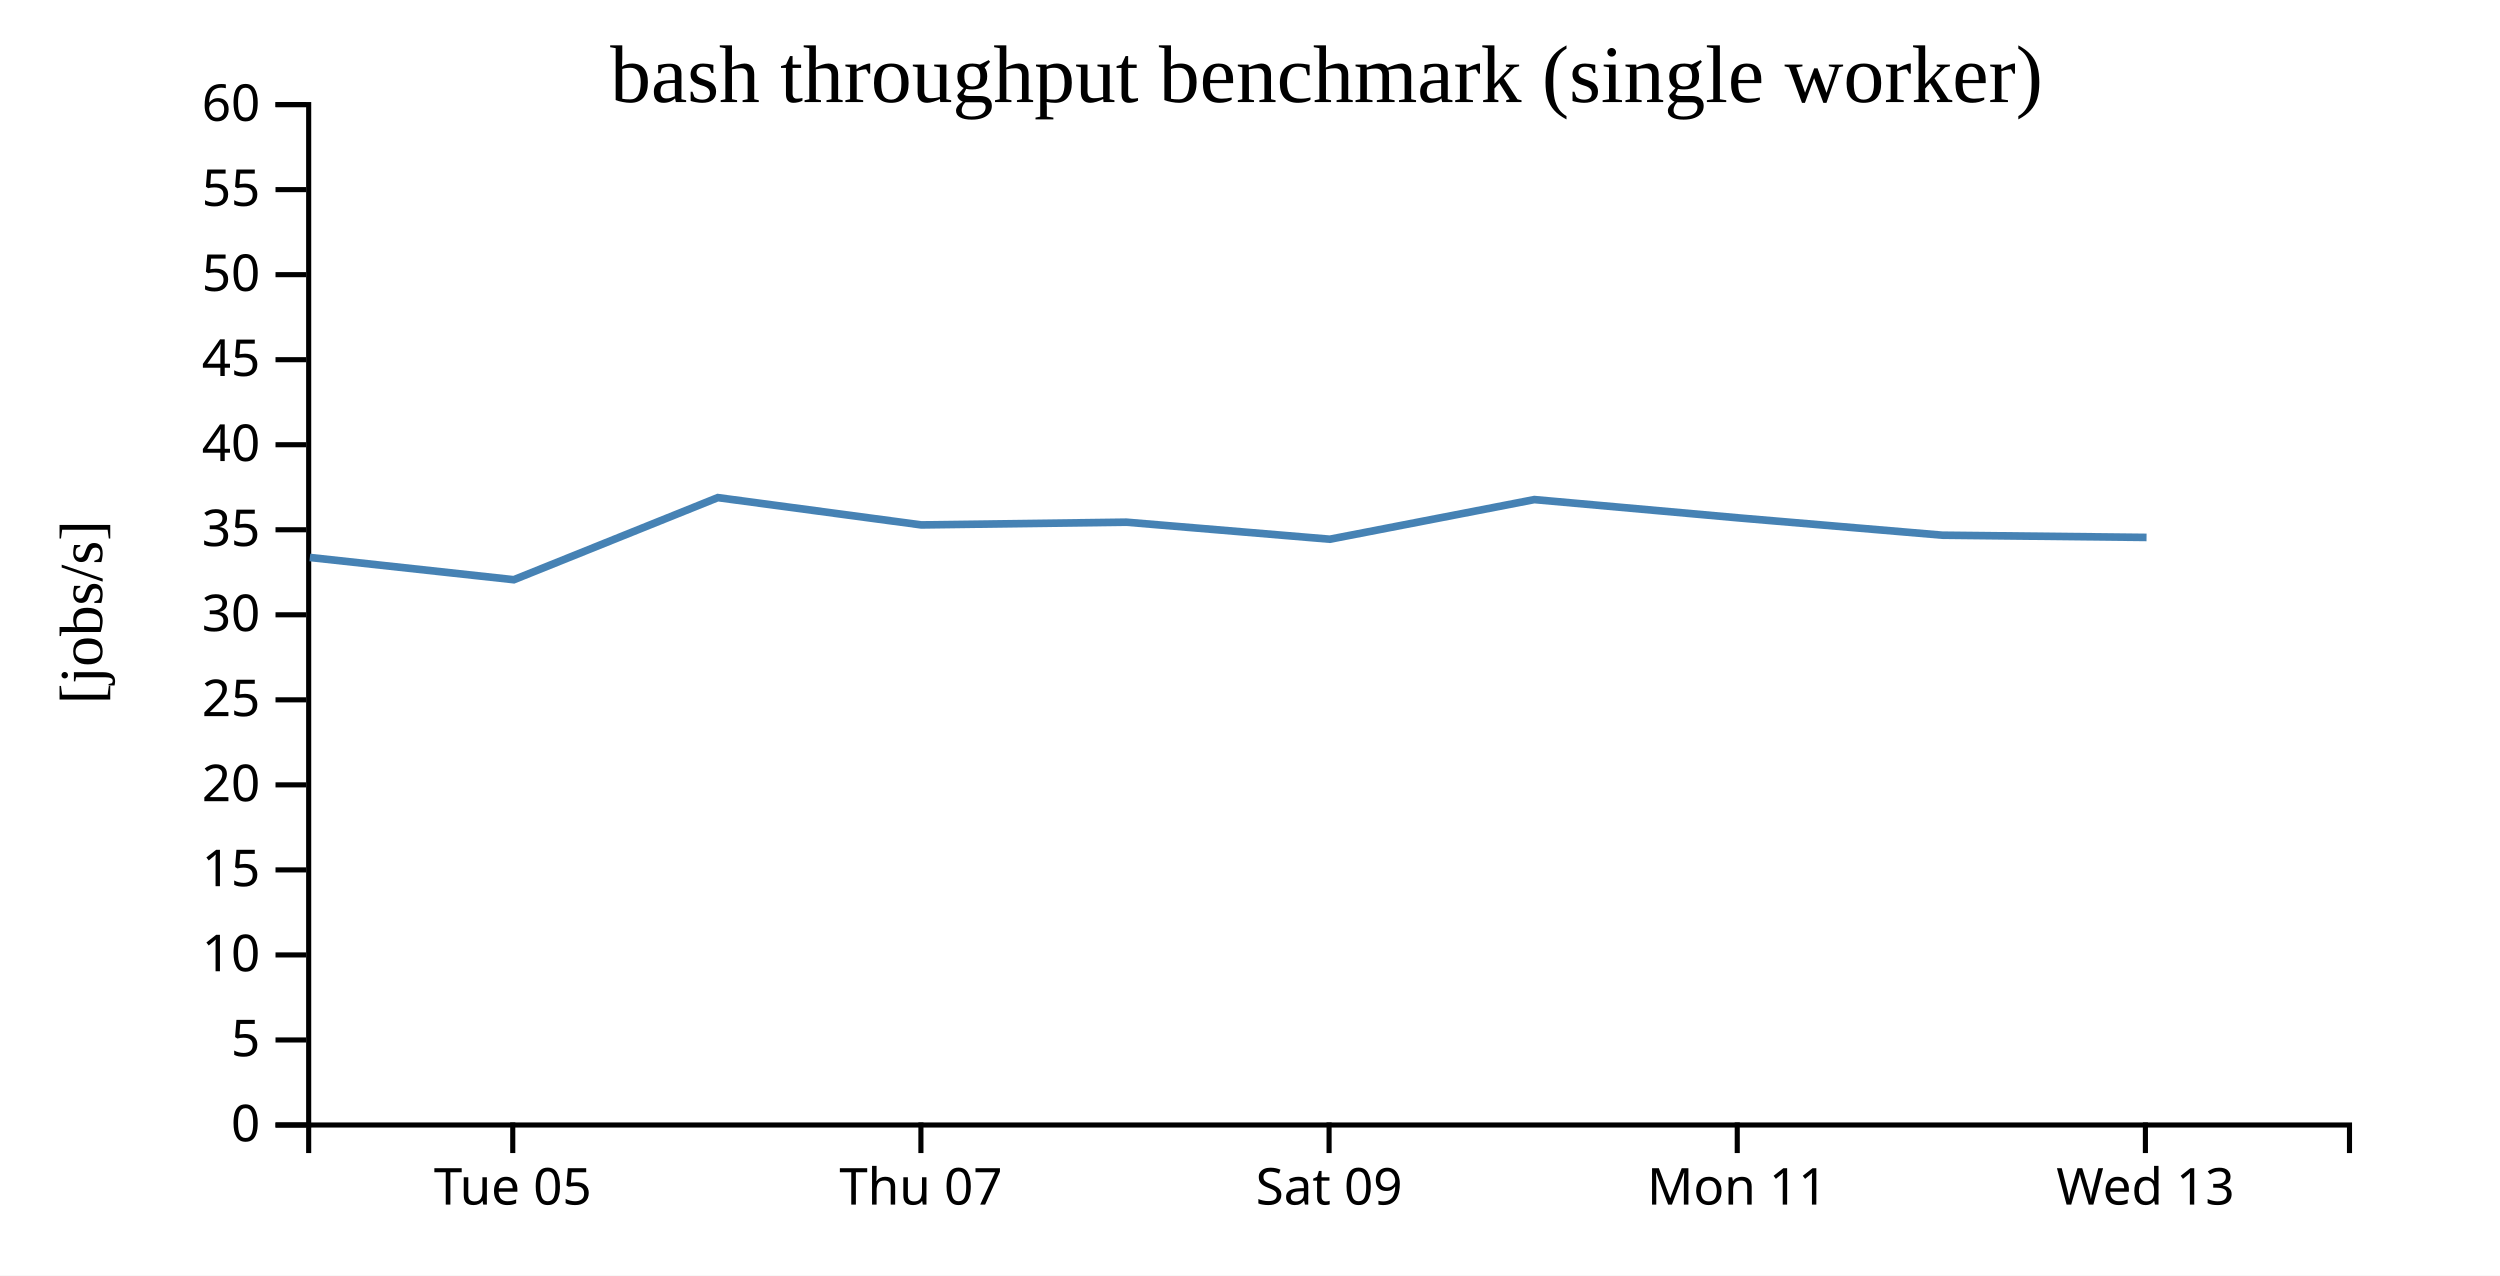
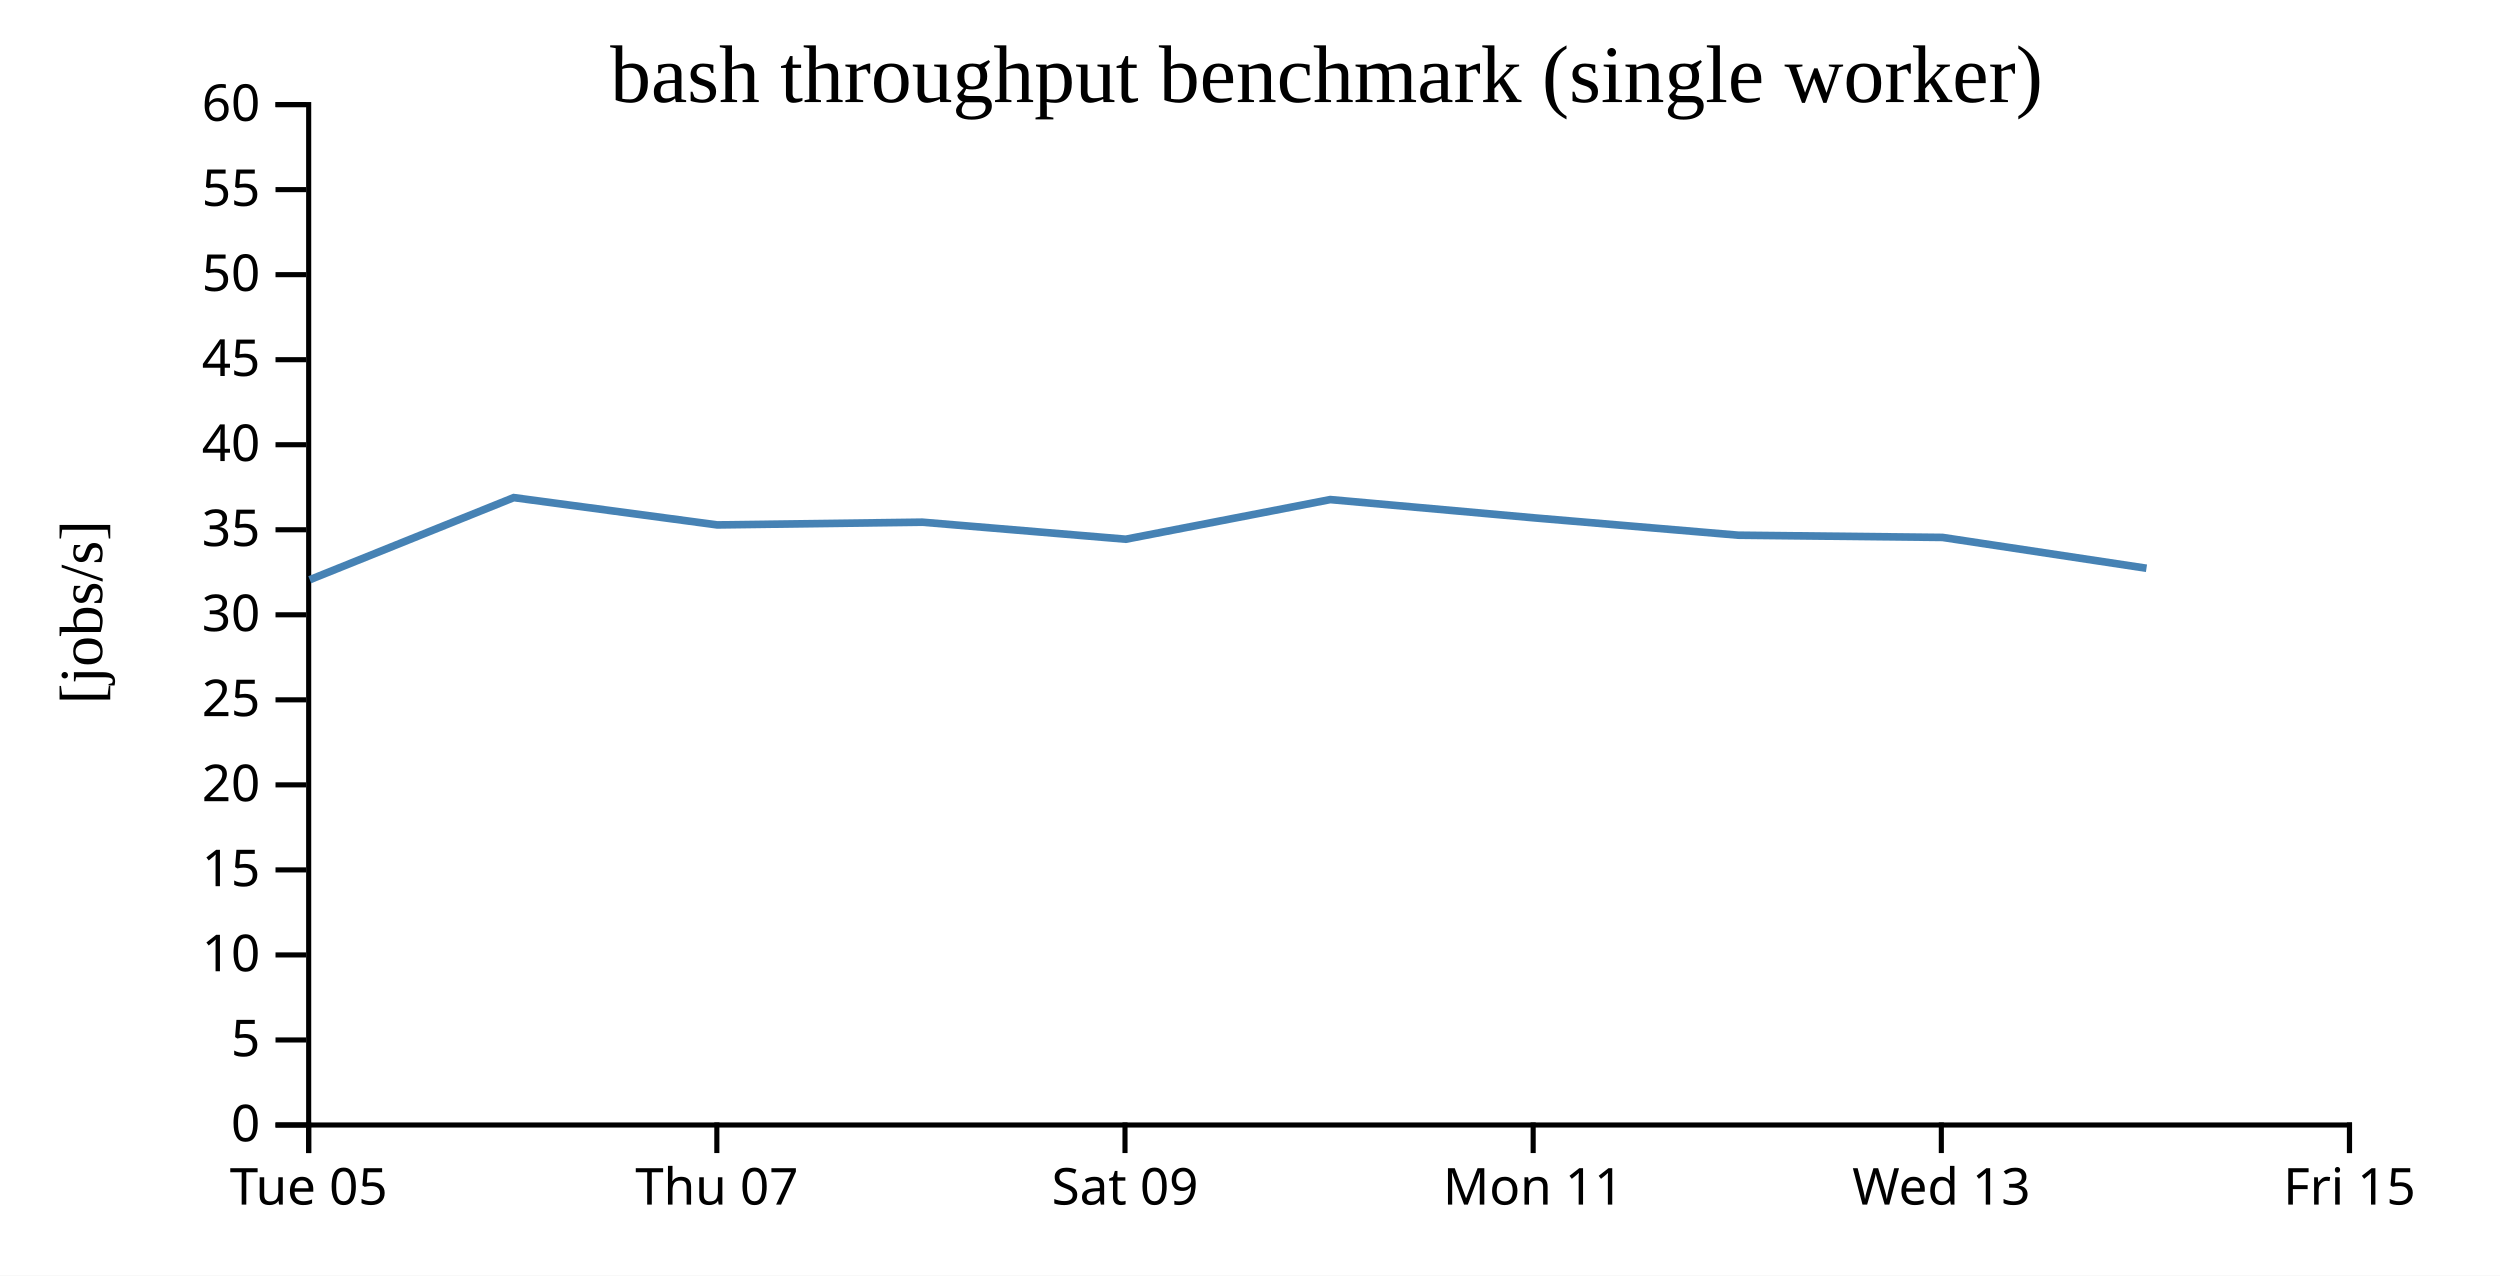
<svg xmlns="http://www.w3.org/2000/svg" width="490" height="250">
  <rect width="100%" height="100%" fill="white" />
  <g transform="translate(60,20)">
    <g transform="translate(0,200)" fill="none" font-size="10" font-family="sans-serif" text-anchor="middle">
      <path class="domain" stroke="currentColor" d="M0.5,6V0.5H400.5V6" />
-       <g class="tick" opacity="1" transform="translate(40.5,0)">
+       <g class="tick" opacity="1" transform="translate(0.5,0)">
        <line stroke="currentColor" y2="6" />
        <text fill="currentColor" y="9" dy="0.71em">Tue 05</text>
      </g>
-       <g class="tick" opacity="1" transform="translate(120.5,0)">
+       <g class="tick" opacity="1" transform="translate(80.5,0)">
        <line stroke="currentColor" y2="6" />
        <text fill="currentColor" y="9" dy="0.71em">Thu 07</text>
      </g>
-       <g class="tick" opacity="1" transform="translate(200.5,0)">
+       <g class="tick" opacity="1" transform="translate(160.5,0)">
        <line stroke="currentColor" y2="6" />
        <text fill="currentColor" y="9" dy="0.71em">Sat 09</text>
      </g>
-       <g class="tick" opacity="1" transform="translate(280.5,0)">
+       <g class="tick" opacity="1" transform="translate(240.5,0)">
        <line stroke="currentColor" y2="6" />
        <text fill="currentColor" y="9" dy="0.71em">Mon 11</text>
      </g>
-       <g class="tick" opacity="1" transform="translate(360.5,0)">
+       <g class="tick" opacity="1" transform="translate(320.5,0)">
        <line stroke="currentColor" y2="6" />
        <text fill="currentColor" y="9" dy="0.71em">Wed 13</text>
+       </g>
+       <g class="tick" opacity="1" transform="translate(400.5,0)">
+         <line stroke="currentColor" y2="6" />
+         <text fill="currentColor" y="9" dy="0.71em">Fri 15</text>
      </g>
    </g>
    <g fill="none" font-size="10" font-family="sans-serif" text-anchor="end">
      <path class="domain" stroke="currentColor" d="M-6,200.5H0.5V0.5H-6" />
      <g class="tick" opacity="1" transform="translate(0,200.5)">
        <line stroke="currentColor" x2="-6" />
        <text fill="currentColor" x="-9" dy="0.32em">0</text>
      </g>
      <g class="tick" opacity="1" transform="translate(0,183.8333)">
        <line stroke="currentColor" x2="-6" />
        <text fill="currentColor" x="-9" dy="0.32em">5</text>
      </g>
      <g class="tick" opacity="1" transform="translate(0,167.1667)">
        <line stroke="currentColor" x2="-6" />
        <text fill="currentColor" x="-9" dy="0.32em">10</text>
      </g>
      <g class="tick" opacity="1" transform="translate(0,150.5)">
        <line stroke="currentColor" x2="-6" />
        <text fill="currentColor" x="-9" dy="0.32em">15</text>
      </g>
      <g class="tick" opacity="1" transform="translate(0,133.8333)">
        <line stroke="currentColor" x2="-6" />
        <text fill="currentColor" x="-9" dy="0.32em">20</text>
      </g>
      <g class="tick" opacity="1" transform="translate(0,117.1667)">
        <line stroke="currentColor" x2="-6" />
        <text fill="currentColor" x="-9" dy="0.32em">25</text>
      </g>
      <g class="tick" opacity="1" transform="translate(0,100.5)">
        <line stroke="currentColor" x2="-6" />
        <text fill="currentColor" x="-9" dy="0.32em">30</text>
      </g>
      <g class="tick" opacity="1" transform="translate(0,83.83333)">
        <line stroke="currentColor" x2="-6" />
        <text fill="currentColor" x="-9" dy="0.32em">35</text>
      </g>
      <g class="tick" opacity="1" transform="translate(0,67.16667)">
        <line stroke="currentColor" x2="-6" />
        <text fill="currentColor" x="-9" dy="0.32em">40</text>
      </g>
      <g class="tick" opacity="1" transform="translate(0,50.5)">
        <line stroke="currentColor" x2="-6" />
        <text fill="currentColor" x="-9" dy="0.32em">45</text>
      </g>
      <g class="tick" opacity="1" transform="translate(0,33.83333)">
        <line stroke="currentColor" x2="-6" />
        <text fill="currentColor" x="-9" dy="0.32em">50</text>
      </g>
      <g class="tick" opacity="1" transform="translate(0,17.16667)">
        <line stroke="currentColor" x2="-6" />
        <text fill="currentColor" x="-9" dy="0.32em">55</text>
      </g>
      <g class="tick" opacity="1" transform="translate(0,0.5)">
        <line stroke="currentColor" x2="-6" />
        <text fill="currentColor" x="-9" dy="0.32em">60</text>
      </g>
    </g>
    <text text-anchor="middle" style="font-size: 12px" transform="rotate(-90)" y="-40" x="-100">[jobs/s]</text>
    <text text-anchor="middle" style="font-size: 16px" y="0" x="200">bash throughput benchmark (single worker)</text>
-     <path fill="none" stroke="steelblue" stroke-width="1.5" d="M0.729,89.265L40.71,93.626L80.692,77.532L120.577,82.885L160.749,82.347L200.653,85.688L240.729,77.918L280.713,81.503L320.686,84.899L360.723,85.334" />
+     <path fill="none" stroke="steelblue" stroke-width="1.5" d="M0.71,93.626L40.692,77.532L80.577,82.885L120.749,82.347L160.653,85.688L200.729,77.918L240.713,81.503L280.686,84.899L320.723,85.334L360.71,91.38" />
  </g>
</svg>
